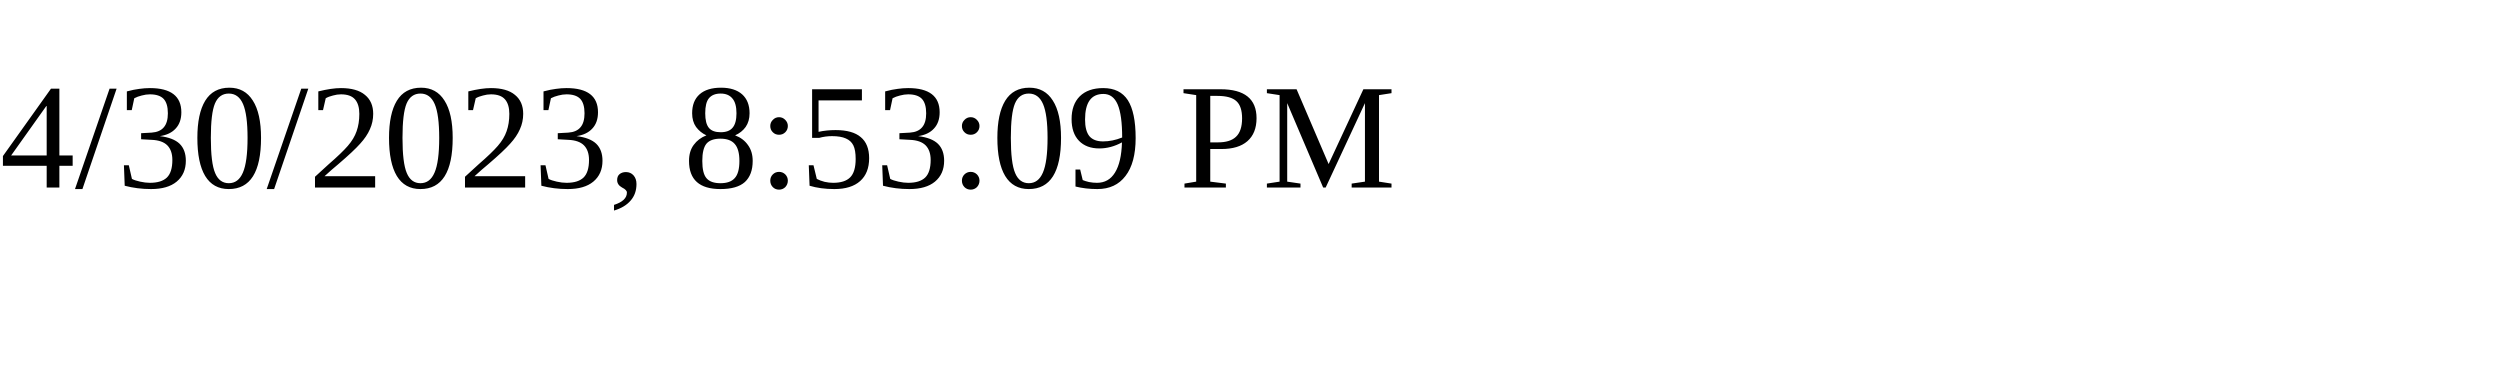
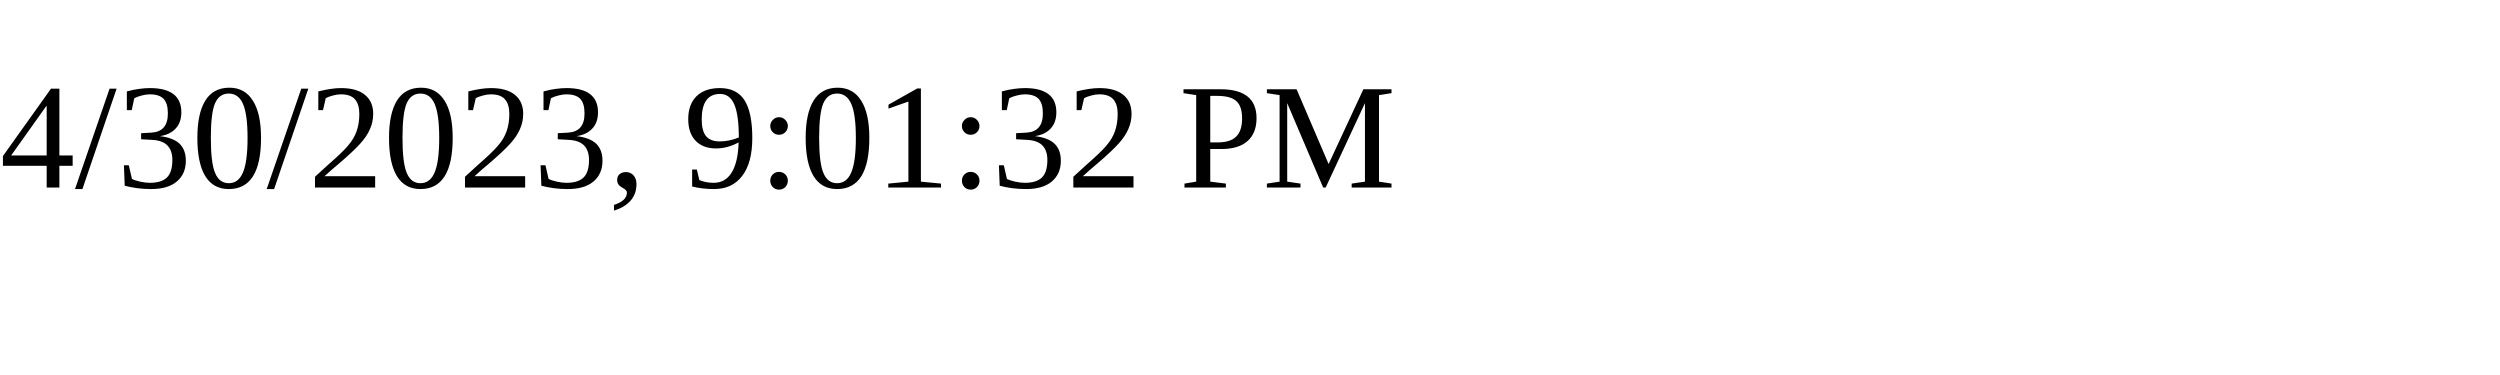
<svg xmlns="http://www.w3.org/2000/svg" height="30" width="200">
-   <text x="0" y="15">4/30/2023, 8:53:09 PM</text>
+   <text x="0" y="15">4/30/2023, 9:01:32 PM</text>
</svg>
